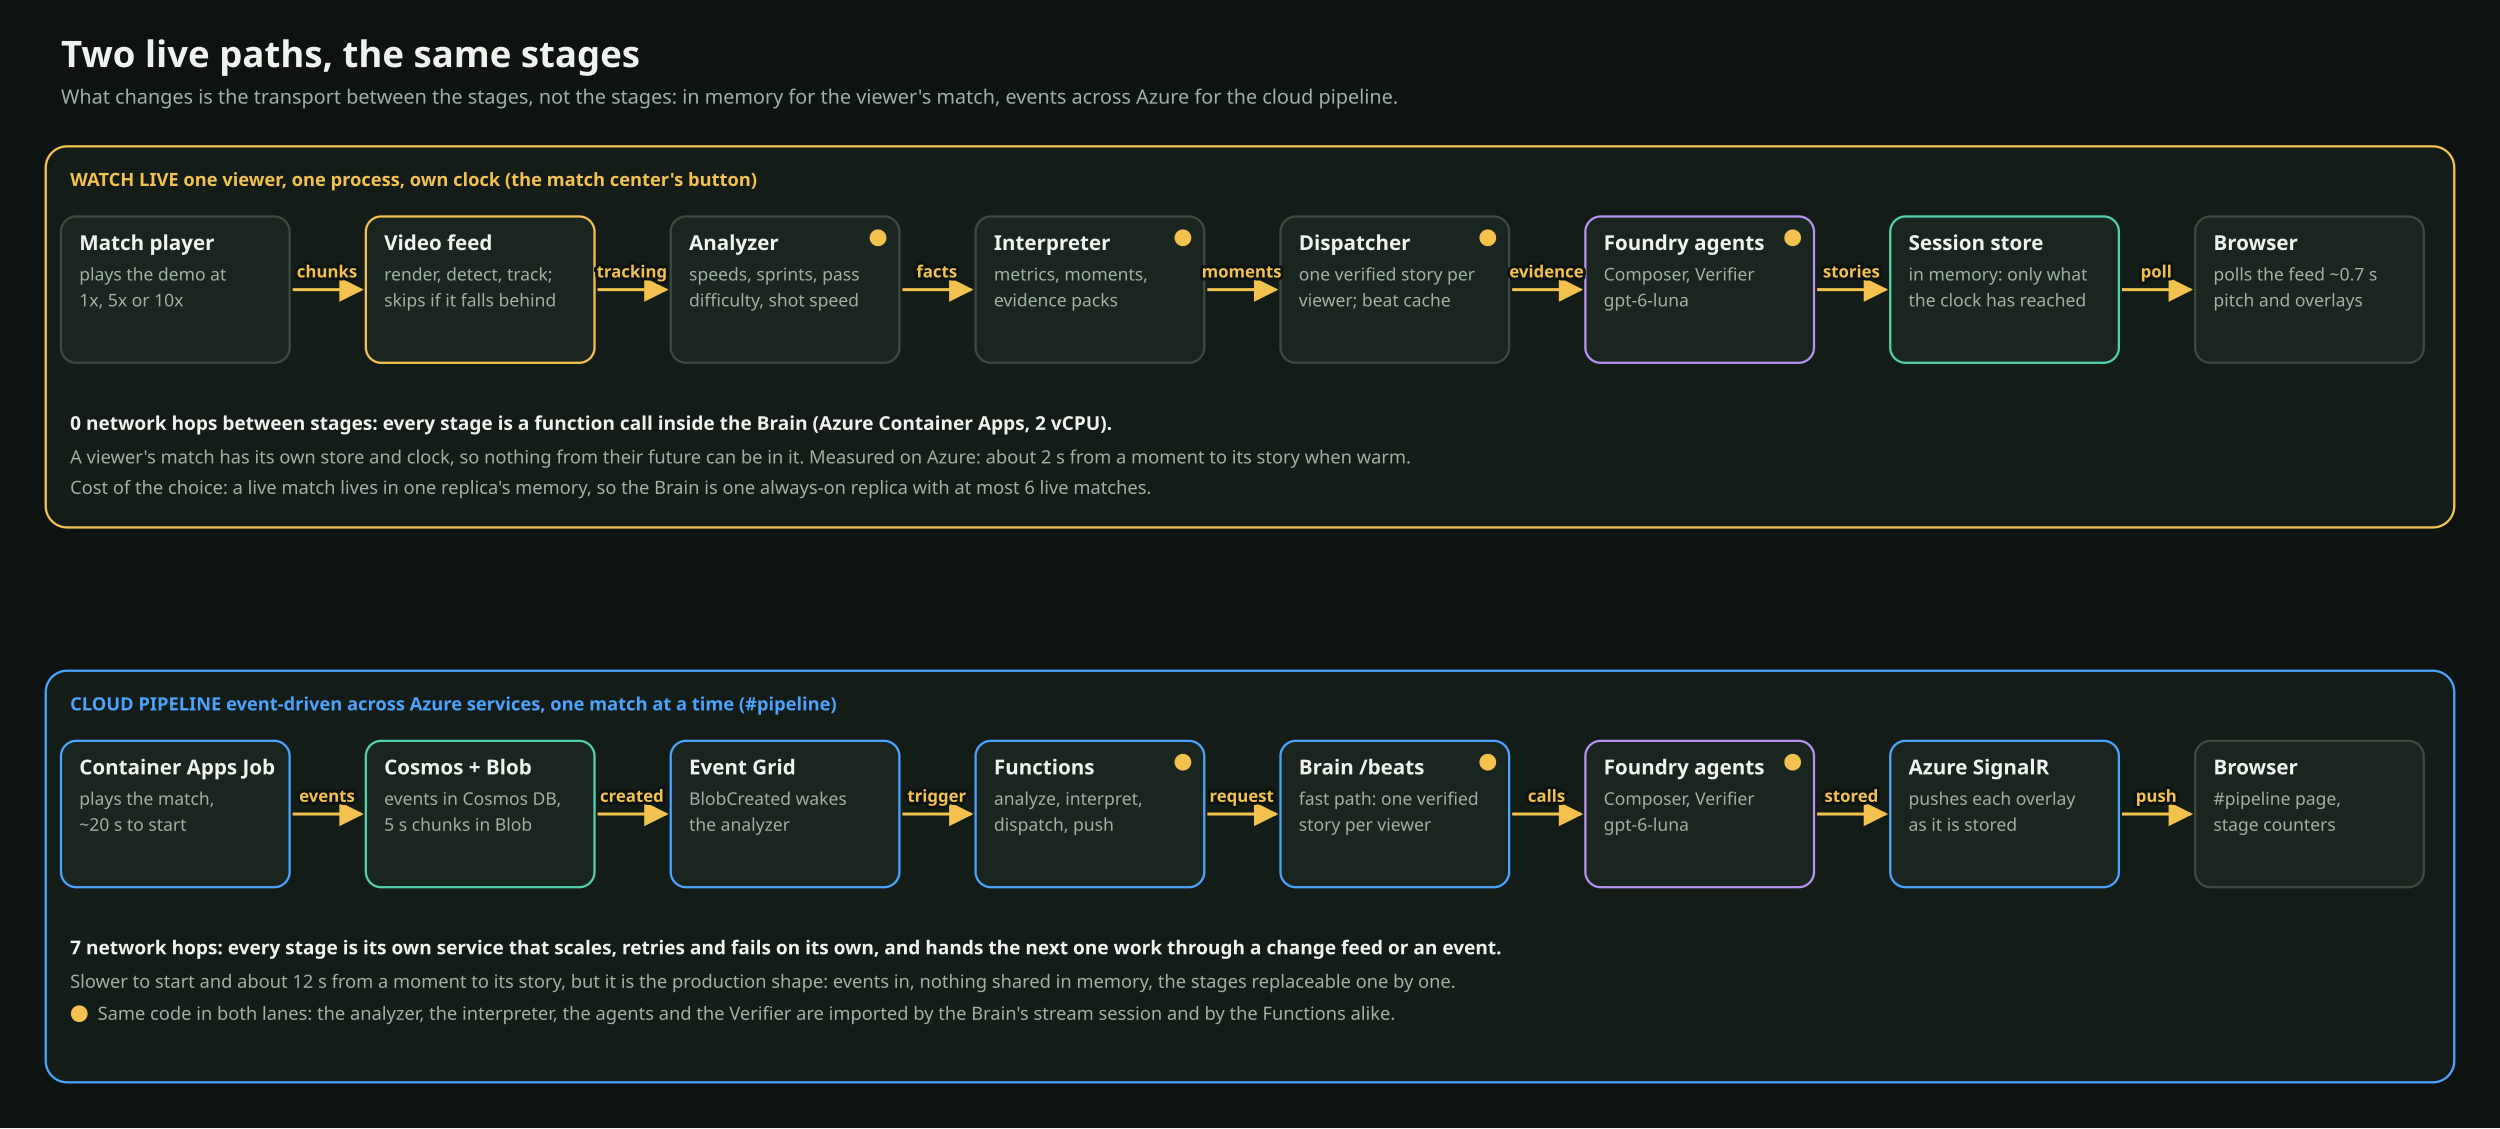
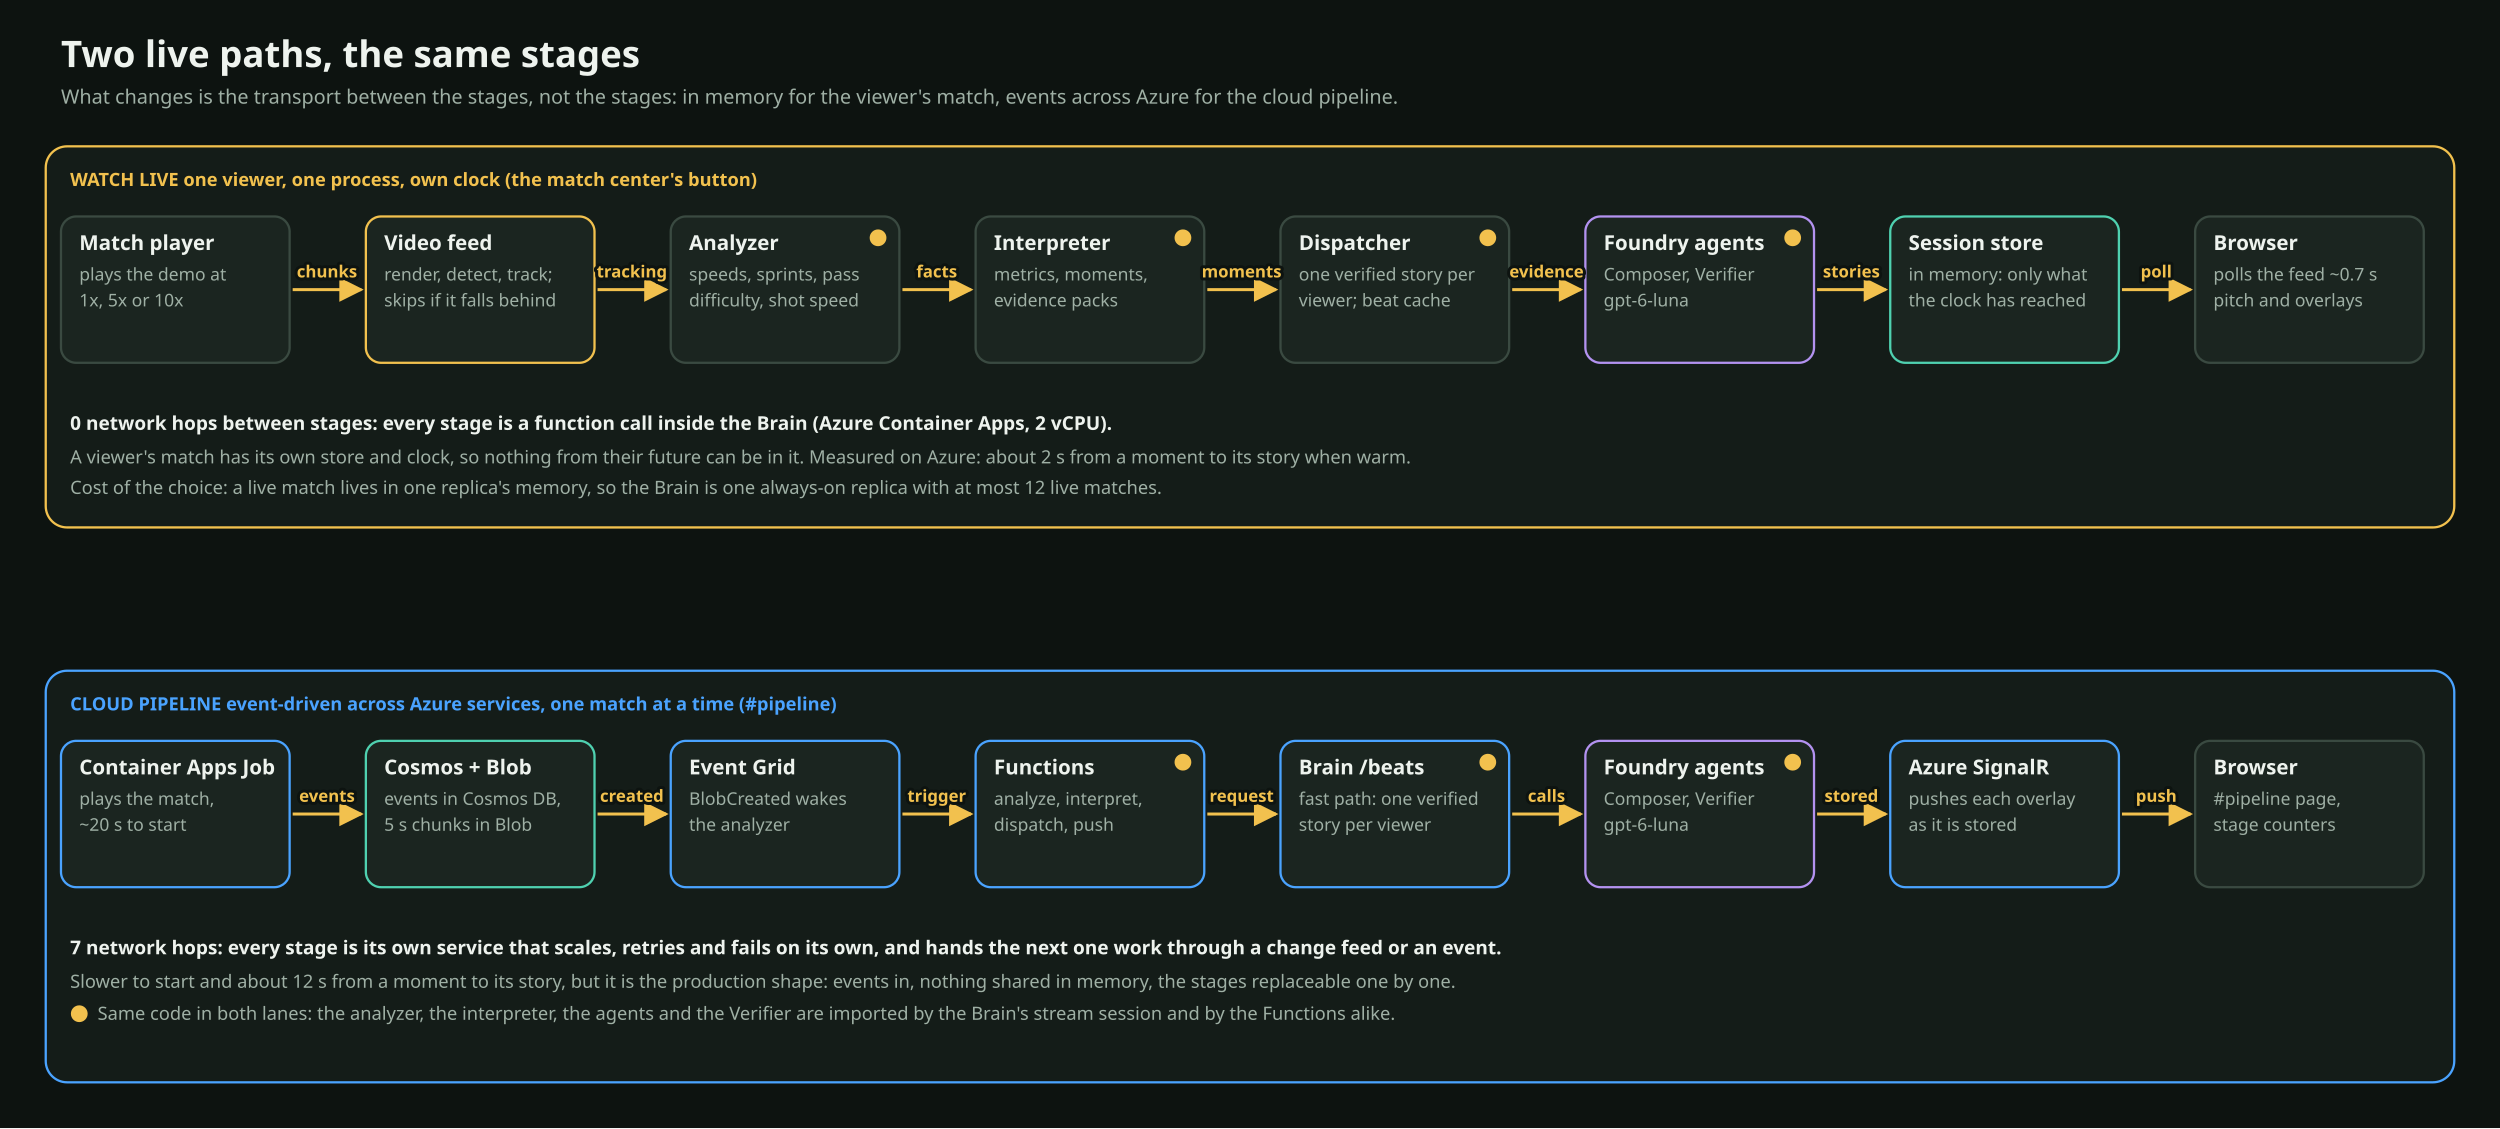
<svg xmlns="http://www.w3.org/2000/svg" viewBox="0 0 1640 740" width="1640" height="740" role="img" aria-label="The same stages run in two shapes: in one process for a viewer who is watching, or as events across Azure services for the cloud-native demonstration." font-family="Archivo, 'Segoe UI', system-ui, -apple-system, sans-serif">
  <defs>
    <marker id="a-accent" viewBox="0 0 10 10" refX="9" refY="5" markerWidth="8" markerHeight="8" orient="auto-start-reverse">
      <path d="M0,0 L10,5 L0,10 z" fill="#f2c14e" />
    </marker>
  </defs>
  <rect width="1640" height="740" fill="#0d1310" />
  <text x="40" y="44" font-size="24" font-weight="800" fill="#eef3ee" text-anchor="start">Two live paths, the same stages</text>
  <text x="40" y="68" font-size="13" font-weight="400" fill="#9fb0a5" text-anchor="start">What changes is the transport between the stages, not the stages: in memory for the viewer's match, events across Azure for the cloud pipeline.</text>
  <rect x="30" y="96" width="1580" height="250" rx="14" fill="#141c18" stroke="#f2c14e" stroke-width="1.5" opacity="1.0" />
  <text x="46" y="122" font-size="12" font-weight="800" fill="#f2c14e" text-anchor="start">WATCH LIVE   one viewer, one process, own clock (the match center's button)</text>
  <rect x="40" y="142" width="150" height="96" rx="10" fill="#1b2520" stroke="#3a4a41" stroke-width="1.5" opacity="1.0" />
  <text x="52" y="164" font-size="13.5" font-weight="700" fill="#eef3ee" text-anchor="start">Match player</text>
  <text x="52" y="184" font-size="11.5" font-weight="400" fill="#9fb0a5" text-anchor="start">plays the demo at</text>
  <text x="52" y="201" font-size="11.5" font-weight="400" fill="#9fb0a5" text-anchor="start">1x, 5x or 10x</text>
  <rect x="240" y="142" width="150" height="96" rx="10" fill="#1b2520" stroke="#f2c14e" stroke-width="1.5" opacity="1.0" />
  <text x="252" y="164" font-size="13.5" font-weight="700" fill="#eef3ee" text-anchor="start">Video feed</text>
  <text x="252" y="184" font-size="11.5" font-weight="400" fill="#9fb0a5" text-anchor="start">render, detect, track;</text>
  <text x="252" y="201" font-size="11.5" font-weight="400" fill="#9fb0a5" text-anchor="start">skips if it falls behind</text>
  <rect x="440" y="142" width="150" height="96" rx="10" fill="#1b2520" stroke="#3a4a41" stroke-width="1.5" opacity="1.0" />
  <text x="452" y="164" font-size="13.5" font-weight="700" fill="#eef3ee" text-anchor="start">Analyzer</text>
  <text x="452" y="184" font-size="11.5" font-weight="400" fill="#9fb0a5" text-anchor="start">speeds, sprints, pass</text>
  <text x="452" y="201" font-size="11.5" font-weight="400" fill="#9fb0a5" text-anchor="start">difficulty, shot speed</text>
  <rect x="640" y="142" width="150" height="96" rx="10" fill="#1b2520" stroke="#3a4a41" stroke-width="1.5" opacity="1.0" />
  <text x="652" y="164" font-size="13.5" font-weight="700" fill="#eef3ee" text-anchor="start">Interpreter</text>
  <text x="652" y="184" font-size="11.5" font-weight="400" fill="#9fb0a5" text-anchor="start">metrics, moments,</text>
  <text x="652" y="201" font-size="11.5" font-weight="400" fill="#9fb0a5" text-anchor="start">evidence packs</text>
  <rect x="840" y="142" width="150" height="96" rx="10" fill="#1b2520" stroke="#3a4a41" stroke-width="1.5" opacity="1.0" />
  <text x="852" y="164" font-size="13.5" font-weight="700" fill="#eef3ee" text-anchor="start">Dispatcher</text>
  <text x="852" y="184" font-size="11.5" font-weight="400" fill="#9fb0a5" text-anchor="start">one verified story per</text>
  <text x="852" y="201" font-size="11.5" font-weight="400" fill="#9fb0a5" text-anchor="start">viewer; beat cache</text>
  <rect x="1040" y="142" width="150" height="96" rx="10" fill="#1b2520" stroke="#b392f0" stroke-width="1.5" opacity="1.0" />
  <text x="1052" y="164" font-size="13.5" font-weight="700" fill="#eef3ee" text-anchor="start">Foundry agents</text>
  <text x="1052" y="184" font-size="11.5" font-weight="400" fill="#9fb0a5" text-anchor="start">Composer, Verifier</text>
  <text x="1052" y="201" font-size="11.5" font-weight="400" fill="#9fb0a5" text-anchor="start">gpt-6-luna</text>
  <rect x="1240" y="142" width="150" height="96" rx="10" fill="#1b2520" stroke="#4fd1b0" stroke-width="1.5" opacity="1.0" />
  <text x="1252" y="164" font-size="13.5" font-weight="700" fill="#eef3ee" text-anchor="start">Session store</text>
  <text x="1252" y="184" font-size="11.5" font-weight="400" fill="#9fb0a5" text-anchor="start">in memory: only what</text>
  <text x="1252" y="201" font-size="11.5" font-weight="400" fill="#9fb0a5" text-anchor="start">the clock has reached</text>
  <rect x="1440" y="142" width="150" height="96" rx="10" fill="#1b2520" stroke="#3a4a41" stroke-width="1.5" opacity="1.0" />
  <text x="1452" y="164" font-size="13.5" font-weight="700" fill="#eef3ee" text-anchor="start">Browser</text>
  <text x="1452" y="184" font-size="11.5" font-weight="400" fill="#9fb0a5" text-anchor="start">polls the feed ~0.7 s</text>
  <text x="1452" y="201" font-size="11.5" font-weight="400" fill="#9fb0a5" text-anchor="start">pitch and overlays</text>
  <polyline points="192,190.0 237,190.0" fill="none" stroke="#f2c14e" stroke-width="2" marker-end="url(#a-accent)" stroke-linejoin="round" />
  <text x="214.5" y="182.0" font-size="11" font-weight="600" fill="#f2c14e" text-anchor="middle" stroke="#0d1310" stroke-width="4" paint-order="stroke" stroke-linejoin="round">chunks</text>
  <polyline points="392,190.0 437,190.0" fill="none" stroke="#f2c14e" stroke-width="2" marker-end="url(#a-accent)" stroke-linejoin="round" />
  <text x="414.5" y="182.0" font-size="11" font-weight="600" fill="#f2c14e" text-anchor="middle" stroke="#0d1310" stroke-width="4" paint-order="stroke" stroke-linejoin="round">tracking</text>
  <polyline points="592,190.0 637,190.0" fill="none" stroke="#f2c14e" stroke-width="2" marker-end="url(#a-accent)" stroke-linejoin="round" />
  <text x="614.5" y="182.0" font-size="11" font-weight="600" fill="#f2c14e" text-anchor="middle" stroke="#0d1310" stroke-width="4" paint-order="stroke" stroke-linejoin="round">facts</text>
  <polyline points="792,190.0 837,190.0" fill="none" stroke="#f2c14e" stroke-width="2" marker-end="url(#a-accent)" stroke-linejoin="round" />
  <text x="814.5" y="182.0" font-size="11" font-weight="600" fill="#f2c14e" text-anchor="middle" stroke="#0d1310" stroke-width="4" paint-order="stroke" stroke-linejoin="round">moments</text>
  <polyline points="992,190.0 1037,190.0" fill="none" stroke="#f2c14e" stroke-width="2" marker-end="url(#a-accent)" stroke-linejoin="round" />
  <text x="1014.5" y="182.0" font-size="11" font-weight="600" fill="#f2c14e" text-anchor="middle" stroke="#0d1310" stroke-width="4" paint-order="stroke" stroke-linejoin="round">evidence</text>
  <polyline points="1192,190.0 1237,190.0" fill="none" stroke="#f2c14e" stroke-width="2" marker-end="url(#a-accent)" stroke-linejoin="round" />
  <text x="1214.5" y="182.0" font-size="11" font-weight="600" fill="#f2c14e" text-anchor="middle" stroke="#0d1310" stroke-width="4" paint-order="stroke" stroke-linejoin="round">stories</text>
  <polyline points="1392,190.0 1437,190.0" fill="none" stroke="#f2c14e" stroke-width="2" marker-end="url(#a-accent)" stroke-linejoin="round" />
  <text x="1414.5" y="182.0" font-size="11" font-weight="600" fill="#f2c14e" text-anchor="middle" stroke="#0d1310" stroke-width="4" paint-order="stroke" stroke-linejoin="round">poll</text>
  <text x="46" y="282" font-size="12.5" font-weight="600" fill="#eef3ee" text-anchor="start">0 network hops between stages: every stage is a function call inside the Brain (Azure Container Apps, 2 vCPU).</text>
  <text x="46" y="304" font-size="12" font-weight="400" fill="#9fb0a5" text-anchor="start">A viewer's match has its own store and clock, so nothing from their future can be in it. Measured on Azure: about 2 s from a moment to its story when warm.</text>
-   <text x="46" y="324" font-size="12" font-weight="400" fill="#9fb0a5" text-anchor="start">Cost of the choice: a live match lives in one replica's memory, so the Brain is one always-on replica with at most 6 live matches.</text>
+   <text x="46" y="324" font-size="12" font-weight="400" fill="#9fb0a5" text-anchor="start">Cost of the choice: a live match lives in one replica's memory, so the Brain is one always-on replica with at most 12 live matches.</text>
  <rect x="30" y="440" width="1580" height="270" rx="14" fill="#141c18" stroke="#4aa3ff" stroke-width="1.5" opacity="1.0" />
  <text x="46" y="466" font-size="12" font-weight="800" fill="#4aa3ff" text-anchor="start">CLOUD PIPELINE   event-driven across Azure services, one match at a time (#pipeline)</text>
  <rect x="40" y="486" width="150" height="96" rx="10" fill="#1b2520" stroke="#4aa3ff" stroke-width="1.5" opacity="1.0" />
  <text x="52" y="508" font-size="13.5" font-weight="700" fill="#eef3ee" text-anchor="start">Container Apps Job</text>
  <text x="52" y="528" font-size="11.5" font-weight="400" fill="#9fb0a5" text-anchor="start">plays the match,</text>
  <text x="52" y="545" font-size="11.5" font-weight="400" fill="#9fb0a5" text-anchor="start">~20 s to start</text>
  <rect x="240" y="486" width="150" height="96" rx="10" fill="#1b2520" stroke="#4fd1b0" stroke-width="1.5" opacity="1.0" />
  <text x="252" y="508" font-size="13.5" font-weight="700" fill="#eef3ee" text-anchor="start">Cosmos + Blob</text>
  <text x="252" y="528" font-size="11.5" font-weight="400" fill="#9fb0a5" text-anchor="start">events in Cosmos DB,</text>
  <text x="252" y="545" font-size="11.5" font-weight="400" fill="#9fb0a5" text-anchor="start">5 s chunks in Blob</text>
  <rect x="440" y="486" width="150" height="96" rx="10" fill="#1b2520" stroke="#4aa3ff" stroke-width="1.5" opacity="1.0" />
  <text x="452" y="508" font-size="13.5" font-weight="700" fill="#eef3ee" text-anchor="start">Event Grid</text>
  <text x="452" y="528" font-size="11.5" font-weight="400" fill="#9fb0a5" text-anchor="start">BlobCreated wakes</text>
  <text x="452" y="545" font-size="11.5" font-weight="400" fill="#9fb0a5" text-anchor="start">the analyzer</text>
  <rect x="640" y="486" width="150" height="96" rx="10" fill="#1b2520" stroke="#4aa3ff" stroke-width="1.5" opacity="1.0" />
  <text x="652" y="508" font-size="13.5" font-weight="700" fill="#eef3ee" text-anchor="start">Functions</text>
  <text x="652" y="528" font-size="11.5" font-weight="400" fill="#9fb0a5" text-anchor="start">analyze, interpret,</text>
  <text x="652" y="545" font-size="11.5" font-weight="400" fill="#9fb0a5" text-anchor="start">dispatch, push</text>
  <rect x="840" y="486" width="150" height="96" rx="10" fill="#1b2520" stroke="#4aa3ff" stroke-width="1.5" opacity="1.0" />
  <text x="852" y="508" font-size="13.5" font-weight="700" fill="#eef3ee" text-anchor="start">Brain /beats</text>
  <text x="852" y="528" font-size="11.5" font-weight="400" fill="#9fb0a5" text-anchor="start">fast path: one verified</text>
  <text x="852" y="545" font-size="11.5" font-weight="400" fill="#9fb0a5" text-anchor="start">story per viewer</text>
  <rect x="1040" y="486" width="150" height="96" rx="10" fill="#1b2520" stroke="#b392f0" stroke-width="1.5" opacity="1.0" />
  <text x="1052" y="508" font-size="13.5" font-weight="700" fill="#eef3ee" text-anchor="start">Foundry agents</text>
  <text x="1052" y="528" font-size="11.5" font-weight="400" fill="#9fb0a5" text-anchor="start">Composer, Verifier</text>
  <text x="1052" y="545" font-size="11.5" font-weight="400" fill="#9fb0a5" text-anchor="start">gpt-6-luna</text>
  <rect x="1240" y="486" width="150" height="96" rx="10" fill="#1b2520" stroke="#4aa3ff" stroke-width="1.5" opacity="1.0" />
  <text x="1252" y="508" font-size="13.5" font-weight="700" fill="#eef3ee" text-anchor="start">Azure SignalR</text>
  <text x="1252" y="528" font-size="11.5" font-weight="400" fill="#9fb0a5" text-anchor="start">pushes each overlay</text>
  <text x="1252" y="545" font-size="11.5" font-weight="400" fill="#9fb0a5" text-anchor="start">as it is stored</text>
  <rect x="1440" y="486" width="150" height="96" rx="10" fill="#1b2520" stroke="#3a4a41" stroke-width="1.5" opacity="1.0" />
  <text x="1452" y="508" font-size="13.5" font-weight="700" fill="#eef3ee" text-anchor="start">Browser</text>
  <text x="1452" y="528" font-size="11.5" font-weight="400" fill="#9fb0a5" text-anchor="start">#pipeline page,</text>
  <text x="1452" y="545" font-size="11.5" font-weight="400" fill="#9fb0a5" text-anchor="start">stage counters</text>
  <polyline points="192,534.0 237,534.0" fill="none" stroke="#f2c14e" stroke-width="2" marker-end="url(#a-accent)" stroke-linejoin="round" />
  <text x="214.5" y="526.0" font-size="11" font-weight="600" fill="#f2c14e" text-anchor="middle" stroke="#0d1310" stroke-width="4" paint-order="stroke" stroke-linejoin="round">events</text>
  <polyline points="392,534.0 437,534.0" fill="none" stroke="#f2c14e" stroke-width="2" marker-end="url(#a-accent)" stroke-linejoin="round" />
  <text x="414.5" y="526.0" font-size="11" font-weight="600" fill="#f2c14e" text-anchor="middle" stroke="#0d1310" stroke-width="4" paint-order="stroke" stroke-linejoin="round">created</text>
  <polyline points="592,534.0 637,534.0" fill="none" stroke="#f2c14e" stroke-width="2" marker-end="url(#a-accent)" stroke-linejoin="round" />
  <text x="614.5" y="526.0" font-size="11" font-weight="600" fill="#f2c14e" text-anchor="middle" stroke="#0d1310" stroke-width="4" paint-order="stroke" stroke-linejoin="round">trigger</text>
  <polyline points="792,534.0 837,534.0" fill="none" stroke="#f2c14e" stroke-width="2" marker-end="url(#a-accent)" stroke-linejoin="round" />
  <text x="814.5" y="526.0" font-size="11" font-weight="600" fill="#f2c14e" text-anchor="middle" stroke="#0d1310" stroke-width="4" paint-order="stroke" stroke-linejoin="round">request</text>
  <polyline points="992,534.0 1037,534.0" fill="none" stroke="#f2c14e" stroke-width="2" marker-end="url(#a-accent)" stroke-linejoin="round" />
  <text x="1014.5" y="526.0" font-size="11" font-weight="600" fill="#f2c14e" text-anchor="middle" stroke="#0d1310" stroke-width="4" paint-order="stroke" stroke-linejoin="round">calls</text>
  <polyline points="1192,534.0 1237,534.0" fill="none" stroke="#f2c14e" stroke-width="2" marker-end="url(#a-accent)" stroke-linejoin="round" />
  <text x="1214.5" y="526.0" font-size="11" font-weight="600" fill="#f2c14e" text-anchor="middle" stroke="#0d1310" stroke-width="4" paint-order="stroke" stroke-linejoin="round">stored</text>
  <polyline points="1392,534.0 1437,534.0" fill="none" stroke="#f2c14e" stroke-width="2" marker-end="url(#a-accent)" stroke-linejoin="round" />
  <text x="1414.5" y="526.0" font-size="11" font-weight="600" fill="#f2c14e" text-anchor="middle" stroke="#0d1310" stroke-width="4" paint-order="stroke" stroke-linejoin="round">push</text>
  <text x="46" y="626" font-size="12.5" font-weight="600" fill="#eef3ee" text-anchor="start">7 network hops: every stage is its own service that scales, retries and fails on its own, and hands the next one work through a change feed or an event.</text>
  <text x="46" y="648" font-size="12" font-weight="400" fill="#9fb0a5" text-anchor="start">Slower to start and about 12 s from a moment to its story, but it is the production shape: events in, nothing shared in memory, the stages replaceable one by one.</text>
  <circle cx="52" cy="665" r="5.5" fill="#f2c14e" />
  <text x="64" y="669" font-size="12" font-weight="400" fill="#9fb0a5" text-anchor="start">Same code in both lanes: the analyzer, the interpreter, the agents and the Verifier are imported by the Brain's stream session and by the Functions alike.</text>
  <circle cx="576" cy="156" r="5.5" fill="#f2c14e" />
  <circle cx="776" cy="156" r="5.5" fill="#f2c14e" />
  <circle cx="976" cy="156" r="5.5" fill="#f2c14e" />
  <circle cx="1176" cy="156" r="5.5" fill="#f2c14e" />
  <circle cx="776" cy="500" r="5.5" fill="#f2c14e" />
  <circle cx="976" cy="500" r="5.5" fill="#f2c14e" />
  <circle cx="1176" cy="500" r="5.5" fill="#f2c14e" />
</svg>
